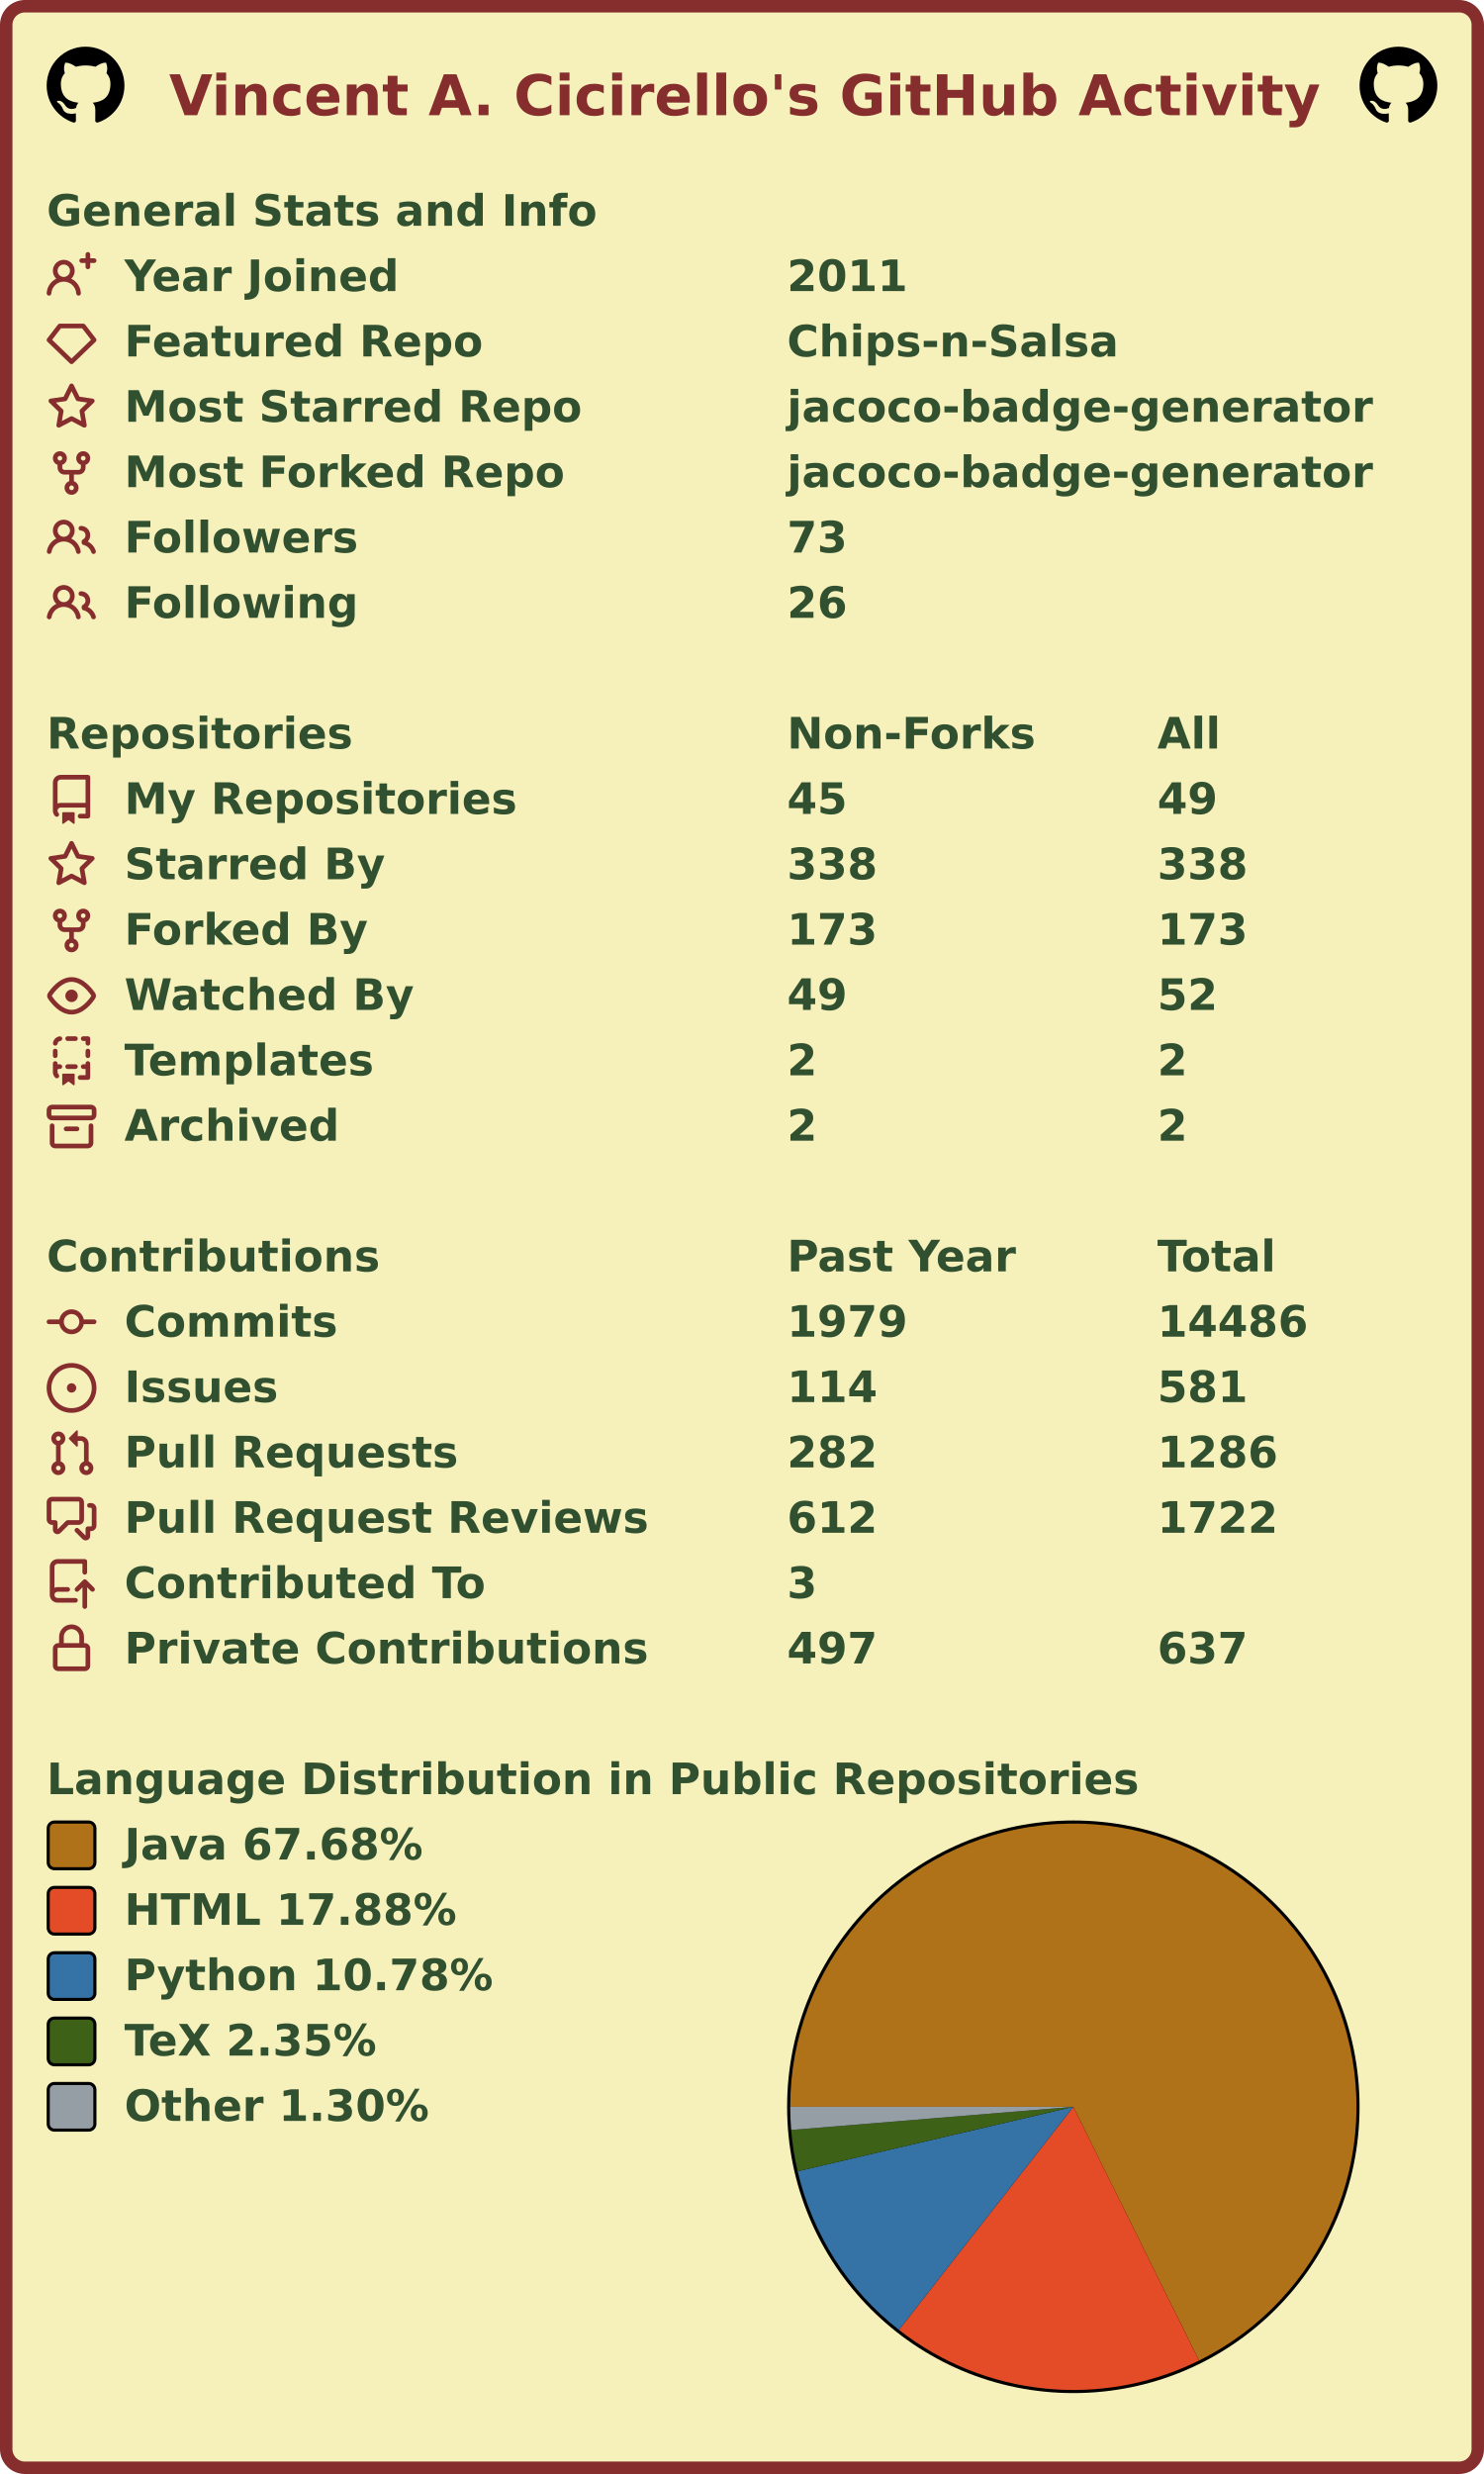
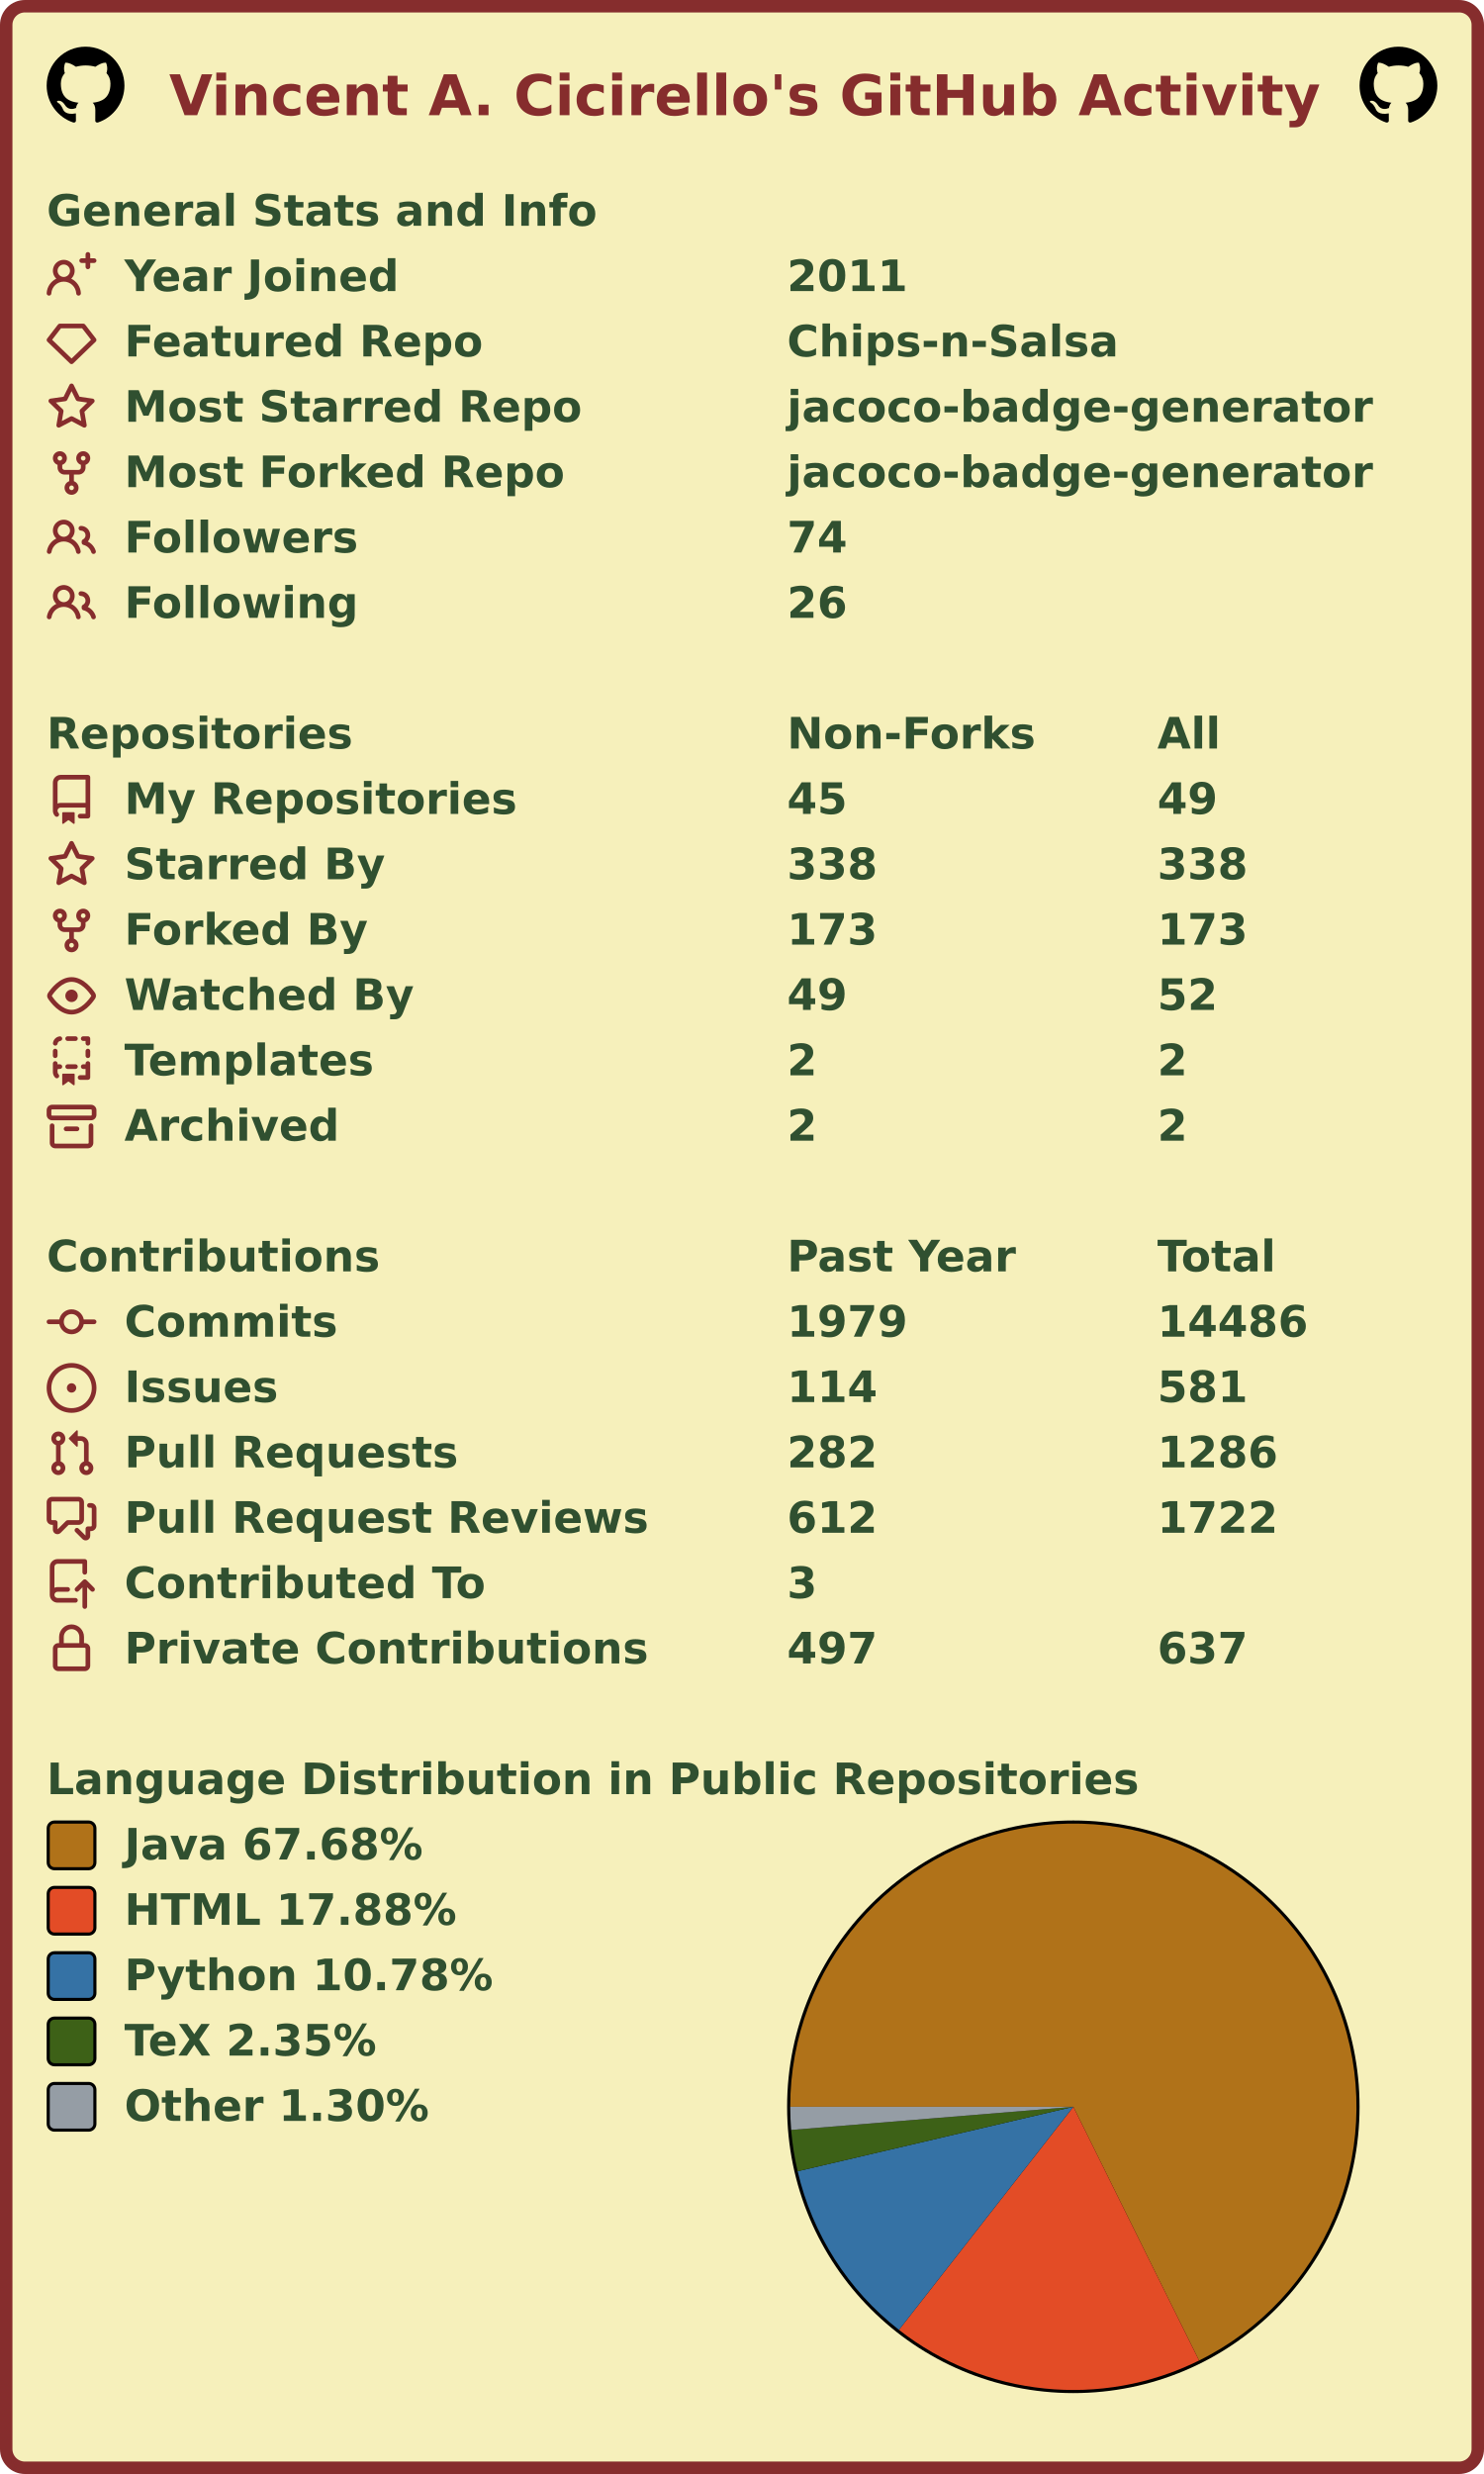
<svg xmlns="http://www.w3.org/2000/svg" width="477" height="795" viewBox="0 0 477 795" lang="en" xml:lang="en">
  <rect x="2" y="2" stroke-width="4" rx="6" width="473" height="791" stroke="#862d2d" fill="#f6f0bb" />
  <g font-weight="600" font-size="110pt" font-family="Verdana,Geneva,DejaVu Sans,sans-serif" text-rendering="geometricPrecision">
    <text x="442" y="301" lengthAdjust="spacingAndGlyphs" textLength="2985" transform="scale(0.123)" fill="#862d2d">Vincent A. Cicirello's GitHub Activity</text>
    <svg x="15" y="15" width="25" height="25" viewBox="0 0 16 16">
      <path fill="#000000" fill-rule="evenodd" d="M8 0C3.58 0 0 3.58 0 8c0 3.54 2.29 6.53 5.47 7.59.4.07.55-.17.55-.38 0-.19-.01-.82-.01-1.49-2.01.37-2.53-.49-2.69-.94-.09-.23-.48-.94-.82-1.13-.28-.15-.68-.52-.01-.53.63-.01 1.08.58 1.23.82.72 1.21 1.87.87 2.33.66.07-.52.28-.87.51-1.07-1.78-.2-3.64-.89-3.64-3.95 0-.87.31-1.59.82-2.15-.08-.2-.36-1.02.08-2.12 0 0 .67-.21 2.2.82.64-.18 1.32-.27 2-.27.68 0 1.36.09 2 .27 1.53-1.04 2.2-.82 2.2-.82.44 1.1.16 1.92.08 2.12.51.56.82 1.27.82 2.15 0 3.07-1.87 3.75-3.65 3.95.29.25.54.73.54 1.48 0 1.07-.01 1.93-.01 2.2 0 .21.15.46.55.38A8.013 8.013 0 0016 8c0-4.42-3.58-8-8-8z" />
    </svg>
    <svg x="437" y="15" width="25" height="25" viewBox="0 0 16 16">
      <path fill="#000000" fill-rule="evenodd" d="M8 0C3.58 0 0 3.58 0 8c0 3.54 2.29 6.53 5.47 7.59.4.07.55-.17.55-.38 0-.19-.01-.82-.01-1.49-2.01.37-2.53-.49-2.69-.94-.09-.23-.48-.94-.82-1.13-.28-.15-.68-.52-.01-.53.63-.01 1.08.58 1.23.82.72 1.21 1.87.87 2.33.66.07-.52.28-.87.51-1.07-1.78-.2-3.64-.89-3.64-3.95 0-.87.31-1.59.82-2.15-.08-.2-.36-1.02.08-2.12 0 0 .67-.21 2.2.82.64-.18 1.32-.27 2-.27.68 0 1.36.09 2 .27 1.53-1.04 2.2-.82 2.2-.82.44 1.1.16 1.92.08 2.12.51.56.82 1.27.82 2.15 0 3.07-1.87 3.75-3.65 3.95.29.25.54.73.54 1.48 0 1.07-.01 1.93-.01 2.2 0 .21.15.46.55.38A8.013 8.013 0 0016 8c0-4.42-3.58-8-8-8z" />
    </svg>
    <g transform="translate(0, 60)" fill="#305030">
      <g transform="translate(15, 0)">
        <g transform="scale(0.095)">
          <text x="0" y="132" textLength="1851" lengthAdjust="spacingAndGlyphs">General Stats and Info</text>
        </g>
      </g>
      <g transform="translate(15, 21)">
        <path fill="#862d2d" fill-rule="evenodd" d="M13.25 0a.75.75 0 01.75.75V2h1.25a.75.75 0 010 1.5H14v1.25a.75.75 0 01-1.5 0V3.5h-1.25a.75.75 0 010-1.5h1.25V.75a.75.75 0 01.75-.75zM5.5 4a2 2 0 100 4 2 2 0 000-4zm2.4 4.548a3.5 3.5 0 10-4.799 0 5.527 5.527 0 00-3.1 4.66.75.75 0 101.498.085A4.01 4.01 0 015.5 9.5a4.01 4.01 0 014.001 3.793.75.75 0 101.498-.086 5.527 5.527 0 00-3.1-4.659z" />
        <g transform="scale(0.095)">
          <text lengthAdjust="spacingAndGlyphs" textLength="932" x="263" y="132">Year Joined</text>
          <text lengthAdjust="spacingAndGlyphs" textLength="420" x="2505" y="132">2011</text>
        </g>
      </g>
      <g transform="translate(15, 42)">
        <path fill="#862d2d" fill-rule="evenodd" d="M3.637 2.291A.75.75 0 014.23 2h7.54a.75.75 0 01.593.291l3.48 4.5a.75.75 0 01-.072.999l-7.25 7a.75.75 0 01-1.042 0l-7.25-7a.75.75 0 01-.072-.999l3.48-4.5zM4.598 3.5L1.754 7.177 8 13.207l6.246-6.03L11.402 3.5H4.598z" />
        <g transform="scale(0.095)">
          <text lengthAdjust="spacingAndGlyphs" textLength="1215" x="263" y="132">Featured Repo</text>
          <text lengthAdjust="spacingAndGlyphs" textLength="1120" x="2505" y="132">Chips-n-Salsa</text>
        </g>
      </g>
      <g transform="translate(15, 63)">
        <path fill="#862d2d" fill-rule="evenodd" d="M8 .25a.75.75 0 01.673.418l1.882 3.815 4.21.612a.75.75 0 01.416 1.279l-3.046 2.97.719 4.192a.75.75 0 01-1.088.791L8 12.347l-3.766 1.98a.75.75 0 01-1.088-.79l.72-4.194L.818 6.374a.75.75 0 01.416-1.28l4.21-.611L7.327.668A.75.75 0 018 .25zm0 2.445L6.615 5.5a.75.75 0 01-.564.41l-3.097.45 2.24 2.184a.75.75 0 01.216.664l-.528 3.084 2.769-1.456a.75.75 0 01.698 0l2.77 1.456-.53-3.084a.75.75 0 01.216-.664l2.24-2.183-3.096-.45a.75.75 0 01-.564-.41L8 2.694v.001z" />
        <g transform="scale(0.095)">
          <text lengthAdjust="spacingAndGlyphs" textLength="1532" x="263" y="132">Most Starred Repo</text>
          <text lengthAdjust="spacingAndGlyphs" textLength="1986" x="2505" y="132">jacoco-badge-generator</text>
        </g>
      </g>
      <g transform="translate(15, 84)">
        <path fill="#862d2d" fill-rule="evenodd" d="M5 3.25a.75.75 0 11-1.5 0 .75.75 0 011.5 0zm0 2.122a2.25 2.25 0 10-1.5 0v.878A2.25 2.25 0 005.75 8.5h1.5v2.128a2.251 2.251 0 101.5 0V8.5h1.5a2.25 2.25 0 002.25-2.25v-.878a2.25 2.25 0 10-1.5 0v.878a.75.75 0 01-.75.75h-4.5A.75.75 0 015 6.25v-.878zm3.75 7.378a.75.75 0 11-1.5 0 .75.75 0 011.5 0zm3-8.75a.75.75 0 100-1.5.75.75 0 000 1.5z" />
        <g transform="scale(0.095)">
          <text lengthAdjust="spacingAndGlyphs" textLength="1485" x="263" y="132">Most Forked Repo</text>
          <text lengthAdjust="spacingAndGlyphs" textLength="1986" x="2505" y="132">jacoco-badge-generator</text>
        </g>
      </g>
      <g transform="translate(15, 105)">
        <path fill="#862d2d" fill-rule="evenodd" d="M5.5 3.5a2 2 0 100 4 2 2 0 000-4zM2 5.5a3.5 3.5 0 115.898 2.549 5.507 5.507 0 013.034 4.084.75.75 0 11-1.482.235 4.001 4.001 0 00-7.9 0 .75.75 0 01-1.482-.236A5.507 5.507 0 013.102 8.05 3.49 3.49 0 012 5.5zM11 4a.75.75 0 100 1.5 1.5 1.5 0 01.666 2.844.75.75 0 00-.416.672v.352a.75.75 0 00.574.73c1.2.289 2.162 1.2 2.522 2.372a.75.75 0 101.434-.44 5.01 5.01 0 00-2.56-3.012A3 3 0 0011 4z" />
        <g transform="scale(0.095)">
          <text lengthAdjust="spacingAndGlyphs" textLength="778" x="263" y="132">Followers</text>
-           <text lengthAdjust="spacingAndGlyphs" textLength="210" x="2505" y="132">73</text>
+           <text lengthAdjust="spacingAndGlyphs" textLength="210" x="2505" y="132">74</text>
        </g>
      </g>
      <g transform="translate(15, 126)">
        <path fill="#862d2d" fill-rule="evenodd" d="M5.5 3.5a2 2 0 100 4 2 2 0 000-4zM2 5.5a3.5 3.5 0 115.898 2.549 5.507 5.507 0 013.034 4.084.75.75 0 11-1.482.235 4.001 4.001 0 00-7.9 0 .75.75 0 01-1.482-.236A5.507 5.507 0 013.102 8.05 3.49 3.49 0 012 5.5zM11 4a.75.75 0 100 1.5 1.5 1.5 0 01.666 2.844.75.75 0 00-.416.672v.352a.75.75 0 00.574.73c1.2.289 2.162 1.2 2.522 2.372a.75.75 0 101.434-.44 5.01 5.01 0 00-2.56-3.012A3 3 0 0011 4z" />
        <g transform="scale(0.095)">
          <text lengthAdjust="spacingAndGlyphs" textLength="780" x="263" y="132">Following</text>
          <text lengthAdjust="spacingAndGlyphs" textLength="210" x="2505" y="132">26</text>
        </g>
      </g>
    </g>
    <g transform="translate(0, 228)" fill="#305030">
      <g transform="translate(15, 0)">
        <g transform="scale(0.095)">
          <text x="0" y="132" textLength="1020" lengthAdjust="spacingAndGlyphs">Repositories</text>
          <text x="2505" y="132" textLength="832" lengthAdjust="spacingAndGlyphs">Non-Forks</text>
          <text x="3758" y="132" textLength="206" lengthAdjust="spacingAndGlyphs">All</text>
        </g>
      </g>
      <g transform="translate(15, 21)">
        <path fill="#862d2d" fill-rule="evenodd" d="M2 2.5A2.5 2.5 0 014.5 0h8.75a.75.75 0 01.75.75v12.5a.75.75 0 01-.75.75h-2.5a.75.75 0 110-1.5h1.75v-2h-8a1 1 0 00-.714 1.7.75.75 0 01-1.072 1.05A2.495 2.495 0 012 11.5v-9zm10.5-1V9h-8c-.356 0-.694.074-1 .208V2.5a1 1 0 011-1h8zM5 12.25v3.25a.25.25 0 00.4.2l1.45-1.087a.25.25 0 01.3 0L8.6 15.7a.25.25 0 00.4-.2v-3.25a.25.25 0 00-.25-.25h-3.5a.25.25 0 00-.25.25z" />
        <g transform="scale(0.095)">
          <text lengthAdjust="spacingAndGlyphs" textLength="1312" x="263" y="132">My Repositories</text>
          <text lengthAdjust="spacingAndGlyphs" textLength="210" x="2505" y="132">45</text>
          <text lengthAdjust="spacingAndGlyphs" textLength="210" x="3758" y="132">49</text>
        </g>
      </g>
      <g transform="translate(15, 42)">
        <path fill="#862d2d" fill-rule="evenodd" d="M8 .25a.75.75 0 01.673.418l1.882 3.815 4.21.612a.75.75 0 01.416 1.279l-3.046 2.97.719 4.192a.75.75 0 01-1.088.791L8 12.347l-3.766 1.98a.75.75 0 01-1.088-.79l.72-4.194L.818 6.374a.75.75 0 01.416-1.28l4.21-.611L7.327.668A.75.75 0 018 .25zm0 2.445L6.615 5.5a.75.75 0 01-.564.41l-3.097.45 2.24 2.184a.75.75 0 01.216.664l-.528 3.084 2.769-1.456a.75.75 0 01.698 0l2.77 1.456-.53-3.084a.75.75 0 01.216-.664l2.24-2.183-3.096-.45a.75.75 0 01-.564-.41L8 2.694v.001z" />
        <g transform="scale(0.095)">
          <text lengthAdjust="spacingAndGlyphs" textLength="874" x="263" y="132">Starred By</text>
          <text lengthAdjust="spacingAndGlyphs" textLength="315" x="2505" y="132">338</text>
          <text lengthAdjust="spacingAndGlyphs" textLength="315" x="3758" y="132">338</text>
        </g>
      </g>
      <g transform="translate(15, 63)">
        <path fill="#862d2d" fill-rule="evenodd" d="M5 3.25a.75.75 0 11-1.5 0 .75.75 0 011.5 0zm0 2.122a2.25 2.25 0 10-1.5 0v.878A2.25 2.25 0 005.75 8.5h1.5v2.128a2.251 2.251 0 101.5 0V8.5h1.5a2.25 2.25 0 002.25-2.25v-.878a2.25 2.25 0 10-1.5 0v.878a.75.75 0 01-.75.75h-4.5A.75.75 0 015 6.25v-.878zm3.75 7.378a.75.75 0 11-1.5 0 .75.75 0 011.5 0zm3-8.75a.75.75 0 100-1.5.75.75 0 000 1.5z" />
        <g transform="scale(0.095)">
          <text lengthAdjust="spacingAndGlyphs" textLength="828" x="263" y="132">Forked By</text>
          <text lengthAdjust="spacingAndGlyphs" textLength="315" x="2505" y="132">173</text>
          <text lengthAdjust="spacingAndGlyphs" textLength="315" x="3758" y="132">173</text>
        </g>
      </g>
      <g transform="translate(15, 84)">
        <path fill="#862d2d" fill-rule="evenodd" d="M1.679 7.932c.412-.621 1.242-1.75 2.366-2.717C5.175 4.242 6.527 3.5 8 3.5c1.473 0 2.824.742 3.955 1.715 1.124.967 1.954 2.096 2.366 2.717a.119.119 0 010 .136c-.412.621-1.242 1.75-2.366 2.717C10.825 11.758 9.473 12.5 8 12.5c-1.473 0-2.824-.742-3.955-1.715C2.92 9.818 2.09 8.69 1.679 8.068a.119.119 0 010-.136zM8 2c-1.981 0-3.67.992-4.933 2.078C1.797 5.169.88 6.423.43 7.1a1.619 1.619 0 000 1.798c.45.678 1.367 1.932 2.637 3.024C4.329 13.008 6.019 14 8 14c1.981 0 3.67-.992 4.933-2.078 1.27-1.091 2.187-2.345 2.637-3.023a1.619 1.619 0 000-1.798c-.45-.678-1.367-1.932-2.637-3.023C11.671 2.992 9.981 2 8 2zm0 8a2 2 0 100-4 2 2 0 000 4z" />
        <g transform="scale(0.095)">
          <text lengthAdjust="spacingAndGlyphs" textLength="993" x="263" y="132">Watched By</text>
          <text lengthAdjust="spacingAndGlyphs" textLength="210" x="2505" y="132">49</text>
          <text lengthAdjust="spacingAndGlyphs" textLength="210" x="3758" y="132">52</text>
        </g>
      </g>
      <g transform="translate(15, 105)">
        <path fill="#862d2d" fill-rule="evenodd" d="M6 .75A.75.75 0 016.75 0h2.5a.75.75 0 010 1.5h-2.5A.75.75 0 016 .75zm5 0a.75.75 0 01.75-.75h1.5a.75.75 0 01.75.75v1.5a.75.75 0 01-1.5 0V1.5h-.75A.75.75 0 0111 .75zM4.992.662a.75.75 0 01-.636.848c-.436.063-.783.41-.846.846a.75.75 0 01-1.485-.212A2.501 2.501 0 014.144.025a.75.75 0 01.848.637zM2.75 4a.75.75 0 01.75.75v1.5a.75.75 0 01-1.5 0v-1.5A.75.75 0 012.75 4zm10.5 0a.75.75 0 01.75.75v1.5a.75.75 0 01-1.5 0v-1.5a.75.75 0 01.75-.75zM2.75 8a.75.75 0 01.75.75v.268A1.72 1.72 0 013.75 9h.5a.75.75 0 010 1.5h-.5a.25.25 0 00-.25.25v.75c0 .28.114.532.3.714a.75.75 0 01-1.05 1.072A2.495 2.495 0 012 11.5V8.75A.75.75 0 012.75 8zm10.5 0a.75.75 0 01.75.75v4.5a.75.75 0 01-.75.75h-2.5a.75.75 0 010-1.5h1.75v-2h-.75a.75.75 0 010-1.5h.75v-.25a.75.75 0 01.75-.75zM6 9.75A.75.75 0 016.75 9h2.5a.75.75 0 010 1.5h-2.5A.75.75 0 016 9.75zm-1 2.5v3.25a.25.25 0 00.4.2l1.45-1.087a.25.25 0 01.3 0L8.6 15.7a.25.25 0 00.4-.2v-3.25a.25.25 0 00-.25-.25h-3.5a.25.25 0 00-.25.25z" />
        <g transform="scale(0.095)">
          <text lengthAdjust="spacingAndGlyphs" textLength="868" x="263" y="132">Templates</text>
          <text lengthAdjust="spacingAndGlyphs" textLength="105" x="2505" y="132">2</text>
          <text lengthAdjust="spacingAndGlyphs" textLength="105" x="3758" y="132">2</text>
        </g>
      </g>
      <g transform="translate(15, 126)">
        <path fill="#862d2d" fill-rule="evenodd" d="M1.75 2.5a.25.25 0 00-.25.25v1.5c0 .138.112.25.25.25h12.5a.25.25 0 00.25-.25v-1.5a.25.25 0 00-.25-.25H1.75zM0 2.75C0 1.784.784 1 1.75 1h12.5c.966 0 1.75.784 1.75 1.75v1.5A1.75 1.75 0 0114.25 6H1.75A1.75 1.75 0 010 4.25v-1.5zM1.75 7a.75.75 0 01.75.75v5.5c0 .138.112.25.25.25h10.5a.25.25 0 00.25-.25v-5.5a.75.75 0 111.5 0v5.5A1.75 1.75 0 0113.25 15H2.75A1.75 1.75 0 011 13.25v-5.5A.75.75 0 011.75 7zm4.5 1a.75.75 0 000 1.5h3.5a.75.75 0 100-1.5h-3.5z" />
        <g transform="scale(0.095)">
          <text lengthAdjust="spacingAndGlyphs" textLength="726" x="263" y="132">Archived</text>
          <text lengthAdjust="spacingAndGlyphs" textLength="105" x="2505" y="132">2</text>
          <text lengthAdjust="spacingAndGlyphs" textLength="105" x="3758" y="132">2</text>
        </g>
      </g>
    </g>
    <g transform="translate(0, 396)" fill="#305030">
      <g transform="translate(15, 0)">
        <g transform="scale(0.095)">
          <text x="0" y="132" textLength="1112" lengthAdjust="spacingAndGlyphs">Contributions</text>
          <text x="2505" y="132" textLength="774" lengthAdjust="spacingAndGlyphs">Past Year</text>
          <text x="3758" y="132" textLength="414" lengthAdjust="spacingAndGlyphs">Total</text>
        </g>
      </g>
      <g transform="translate(15, 21)">
        <path fill="#862d2d" fill-rule="evenodd" d="M10.5 7.75a2.5 2.5 0 11-5 0 2.5 2.5 0 015 0zm1.43.75a4.002 4.002 0 01-7.86 0H.75a.75.75 0 110-1.5h3.32a4.001 4.001 0 017.86 0h3.32a.75.75 0 110 1.5h-3.32z" />
        <g transform="scale(0.095)">
          <text lengthAdjust="spacingAndGlyphs" textLength="734" x="263" y="132">Commits</text>
          <text lengthAdjust="spacingAndGlyphs" textLength="420" x="2505" y="132">1979</text>
          <text lengthAdjust="spacingAndGlyphs" textLength="525" x="3758" y="132">14486</text>
        </g>
      </g>
      <g transform="translate(15, 42)">
        <path fill="#862d2d" d="M8 9.5a1.5 1.5 0 100-3 1.5 1.5 0 000 3z" />
        <path fill="#862d2d" fill-rule="evenodd" d="M8 0a8 8 0 100 16A8 8 0 008 0zM1.5 8a6.5 6.5 0 1113 0 6.5 6.5 0 01-13 0z" />
        <g transform="scale(0.095)">
          <text lengthAdjust="spacingAndGlyphs" textLength="512" x="263" y="132">Issues</text>
          <text lengthAdjust="spacingAndGlyphs" textLength="315" x="2505" y="132">114</text>
          <text lengthAdjust="spacingAndGlyphs" textLength="315" x="3758" y="132">581</text>
        </g>
      </g>
      <g transform="translate(15, 63)">
        <path fill="#862d2d" fill-rule="evenodd" d="M7.177 3.073L9.573.677A.25.25 0 0110 .854v4.792a.25.25 0 01-.427.177L7.177 3.427a.25.25 0 010-.354zM3.75 2.5a.75.75 0 100 1.5.75.75 0 000-1.5zm-2.25.75a2.25 2.25 0 113 2.122v5.256a2.251 2.251 0 11-1.5 0V5.372A2.25 2.25 0 011.5 3.25zM11 2.5h-1V4h1a1 1 0 011 1v5.628a2.251 2.251 0 101.5 0V5A2.5 2.5 0 0011 2.5zm1 10.25a.75.75 0 111.5 0 .75.75 0 01-1.5 0zM3.75 12a.75.75 0 100 1.5.75.75 0 000-1.5z" />
        <g transform="scale(0.095)">
          <text lengthAdjust="spacingAndGlyphs" textLength="1113" x="263" y="132">Pull Requests</text>
          <text lengthAdjust="spacingAndGlyphs" textLength="315" x="2505" y="132">282</text>
          <text lengthAdjust="spacingAndGlyphs" textLength="420" x="3758" y="132">1286</text>
        </g>
      </g>
      <g transform="translate(15, 84)">
        <path fill="#862d2d" fill-rule="evenodd" d="M1.5 2.75a.25.25 0 01.25-.25h8.5a.25.25 0 01.25.25v5.5a.25.25 0 01-.25.25h-3.5a.75.75 0 00-.53.22L3.5 11.44V9.25a.75.75 0 00-.75-.75h-1a.25.25 0 01-.25-.25v-5.5zM1.75 1A1.75 1.75 0 000 2.75v5.5C0 9.216.784 10 1.75 10H2v1.543a1.457 1.457 0 002.487 1.03L7.061 10h3.189A1.75 1.75 0 0012 8.25v-5.5A1.75 1.75 0 0010.25 1h-8.5zM14.5 4.75a.25.25 0 00-.25-.25h-.5a.75.75 0 110-1.5h.5c.966 0 1.75.784 1.75 1.75v5.5A1.75 1.75 0 0114.25 12H14v1.543a1.457 1.457 0 01-2.487 1.03L9.22 12.28a.75.75 0 111.06-1.06l2.22 2.22v-2.19a.75.75 0 01.75-.75h1a.25.25 0 00.25-.25v-5.5z" />
        <g transform="scale(0.095)">
          <text lengthAdjust="spacingAndGlyphs" textLength="1762" x="263" y="132">Pull Request Reviews</text>
          <text lengthAdjust="spacingAndGlyphs" textLength="315" x="2505" y="132">612</text>
          <text lengthAdjust="spacingAndGlyphs" textLength="420" x="3758" y="132">1722</text>
        </g>
      </g>
      <g transform="translate(15, 105)">
        <path fill="#862d2d" fill-rule="evenodd" d="M1 2.5A2.5 2.5 0 013.5 0h8.75a.75.75 0 01.75.75v3.5a.75.75 0 01-1.5 0V1.5h-8a1 1 0 00-1 1v6.708A2.492 2.492 0 013.5 9h3.25a.75.75 0 010 1.5H3.5a1 1 0 100 2h5.75a.75.75 0 010 1.5H3.5A2.5 2.5 0 011 11.5v-9zm13.23 7.79a.75.75 0 001.06-1.06l-2.505-2.505a.75.75 0 00-1.06 0L9.22 9.229a.75.75 0 001.06 1.061l1.225-1.224v6.184a.75.75 0 001.5 0V9.066l1.224 1.224z" />
        <g transform="scale(0.095)">
          <text lengthAdjust="spacingAndGlyphs" textLength="1234" x="263" y="132">Contributed To</text>
          <text lengthAdjust="spacingAndGlyphs" textLength="105" x="2505" y="132">3</text>
        </g>
      </g>
      <g transform="translate(15, 126)">
        <path fill="#862d2d" fill-rule="evenodd" d="M4 4v2h-.25A1.75 1.75 0 002 7.75v5.5c0 .966.784 1.75 1.75 1.75h8.5A1.75 1.75 0 0014 13.25v-5.5A1.75 1.75 0 0012.25 6H12V4a4 4 0 10-8 0zm6.5 2V4a2.5 2.5 0 00-5 0v2h5zM12 7.5h.25a.25.25 0 01.25.25v5.5a.25.25 0 01-.25.25h-8.5a.25.25 0 01-.25-.25v-5.5a.25.25 0 01.25-.25H12z" />
        <g transform="scale(0.095)">
          <text lengthAdjust="spacingAndGlyphs" textLength="1742" x="263" y="132">Private Contributions</text>
          <text lengthAdjust="spacingAndGlyphs" textLength="315" x="2505" y="132">497</text>
          <text lengthAdjust="spacingAndGlyphs" textLength="315" x="3758" y="132">637</text>
        </g>
      </g>
    </g>
    <g transform="translate(0, 564)" fill="#305030">
      <g transform="translate(15, 0)">
        <g transform="scale(0.095)">
          <text x="0" y="132" textLength="3652" lengthAdjust="spacingAndGlyphs">Language Distribution in Public Repositories</text>
        </g>
      </g>
      <g transform="translate(253, 21)">
        <circle cx="92" cy="92" r="92" fill="#000000" />
      </g>
      <g transform="translate(254, 22)">
        <g>
          <path fill-rule="evenodd" fill="#b07219" d="M 0.0,91 A 91 91 0 1 1 131.412 172.534 L 91,91 Z" />
          <path fill-rule="evenodd" fill="#e34c26" d="M 131.412,172.534 A 91 91 0 0 1 34.949 162.689 L 91,91 Z" />
          <path fill-rule="evenodd" fill="#3572A5" d="M 34.949,162.689 A 91 91 0 0 1 2.389 111.714 L 91,91 Z" />
          <path fill-rule="evenodd" fill="#3D6117" d="M 2.389,111.714 A 91 91 0 0 1 0.305 98.442 L 91,91 Z" />
          <path fill-rule="evenodd" fill="#959da5" d="M 0.305,98.442 A 91 91 0 0 1 0.0 91 L 91,91 Z" />
          <animateTransform attributeName="transform" attributeType="XML" type="rotate" from="0 91 91" to="360 91 91" dur="10s" repeatCount="indefinite" />
        </g>
      </g>
      <g transform="translate(15, 21)">
        <rect x="0.5" y="0.5" rx="2" width="15" height="15" fill="#b07219" stroke-width="1" stroke="#000000" />
        <text transform="scale(0.095)" x="263" y="132" textLength="1038" lengthAdjust="spacingAndGlyphs">Java 67.68%</text>
      </g>
      <g transform="translate(15, 42)">
        <rect x="0.5" y="0.5" rx="2" width="15" height="15" fill="#e34c26" stroke-width="1" stroke="#000000" />
        <text transform="scale(0.095)" x="263" y="132" textLength="1142" lengthAdjust="spacingAndGlyphs">HTML 17.88%</text>
      </g>
      <g transform="translate(15, 63)">
        <rect x="0.5" y="0.5" rx="2" width="15" height="15" fill="#3572A5" stroke-width="1" stroke="#000000" />
        <text transform="scale(0.095)" x="263" y="132" textLength="1254" lengthAdjust="spacingAndGlyphs">Python 10.78%</text>
      </g>
      <g transform="translate(15, 84)">
        <rect x="0.5" y="0.5" rx="2" width="15" height="15" fill="#3D6117" stroke-width="1" stroke="#000000" />
        <text transform="scale(0.095)" x="263" y="132" textLength="894" lengthAdjust="spacingAndGlyphs">TeX 2.35%</text>
      </g>
      <g transform="translate(15, 105)">
        <rect x="0.5" y="0.5" rx="2" width="15" height="15" fill="#959da5" stroke-width="1" stroke="#000000" />
        <text transform="scale(0.095)" x="263" y="132" textLength="1047" lengthAdjust="spacingAndGlyphs">Other 1.30%</text>
      </g>
    </g>
  </g>
</svg>
